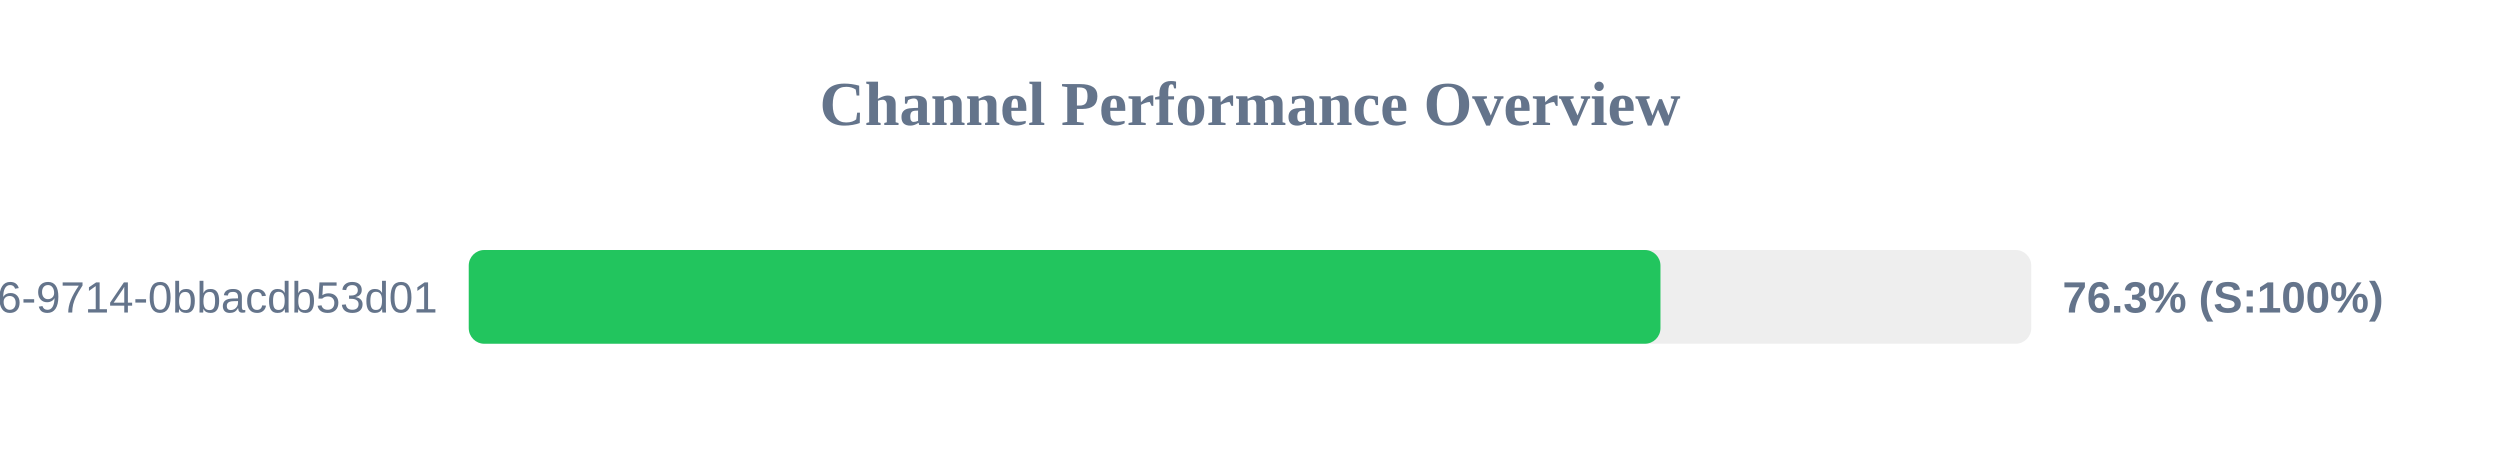
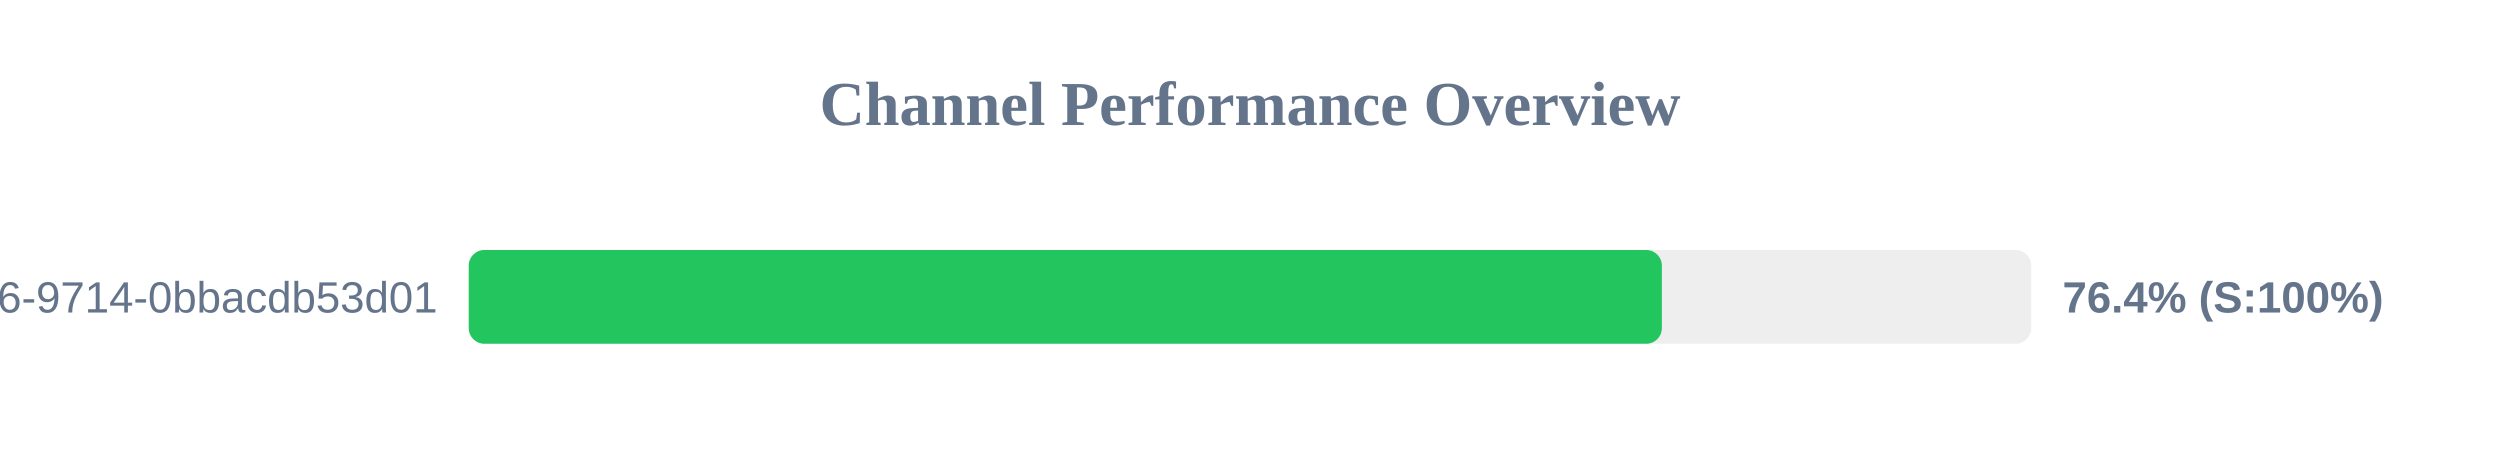
<svg xmlns="http://www.w3.org/2000/svg" width="800" height="150" version="1.1">
  <style>
        .row { font: 14px Arial; fill: #64748b; }
        .score { font: bold 14px Arial; fill: #64748b; }
    </style>
  <text x="400" y="40" text-anchor="middle" font-size="20px" font-weight="bold" fill="#64748b">Channel Performance Overview</text>
  <rect x="150" y="80" width="500" height="30" fill="#eee" rx="5" />
-   <rect x="150" y="80" width="381.35" height="30" fill="#22c55e" rx="5" />
+   <rect x="150" y="80" width="381.8" height="30" fill="#22c55e" rx="5" />
  <text x="140" y="100" text-anchor="end" class="row">?uuid=23125f6e-ec56-4c26-9714-0bbacdb53d01</text>
-   <text x="660" y="100" text-anchor="start" class="score">76.3% (S:100%)</text>
+   <text x="660" y="100" text-anchor="start" class="score">76.4% (S:100%)</text>
</svg>
